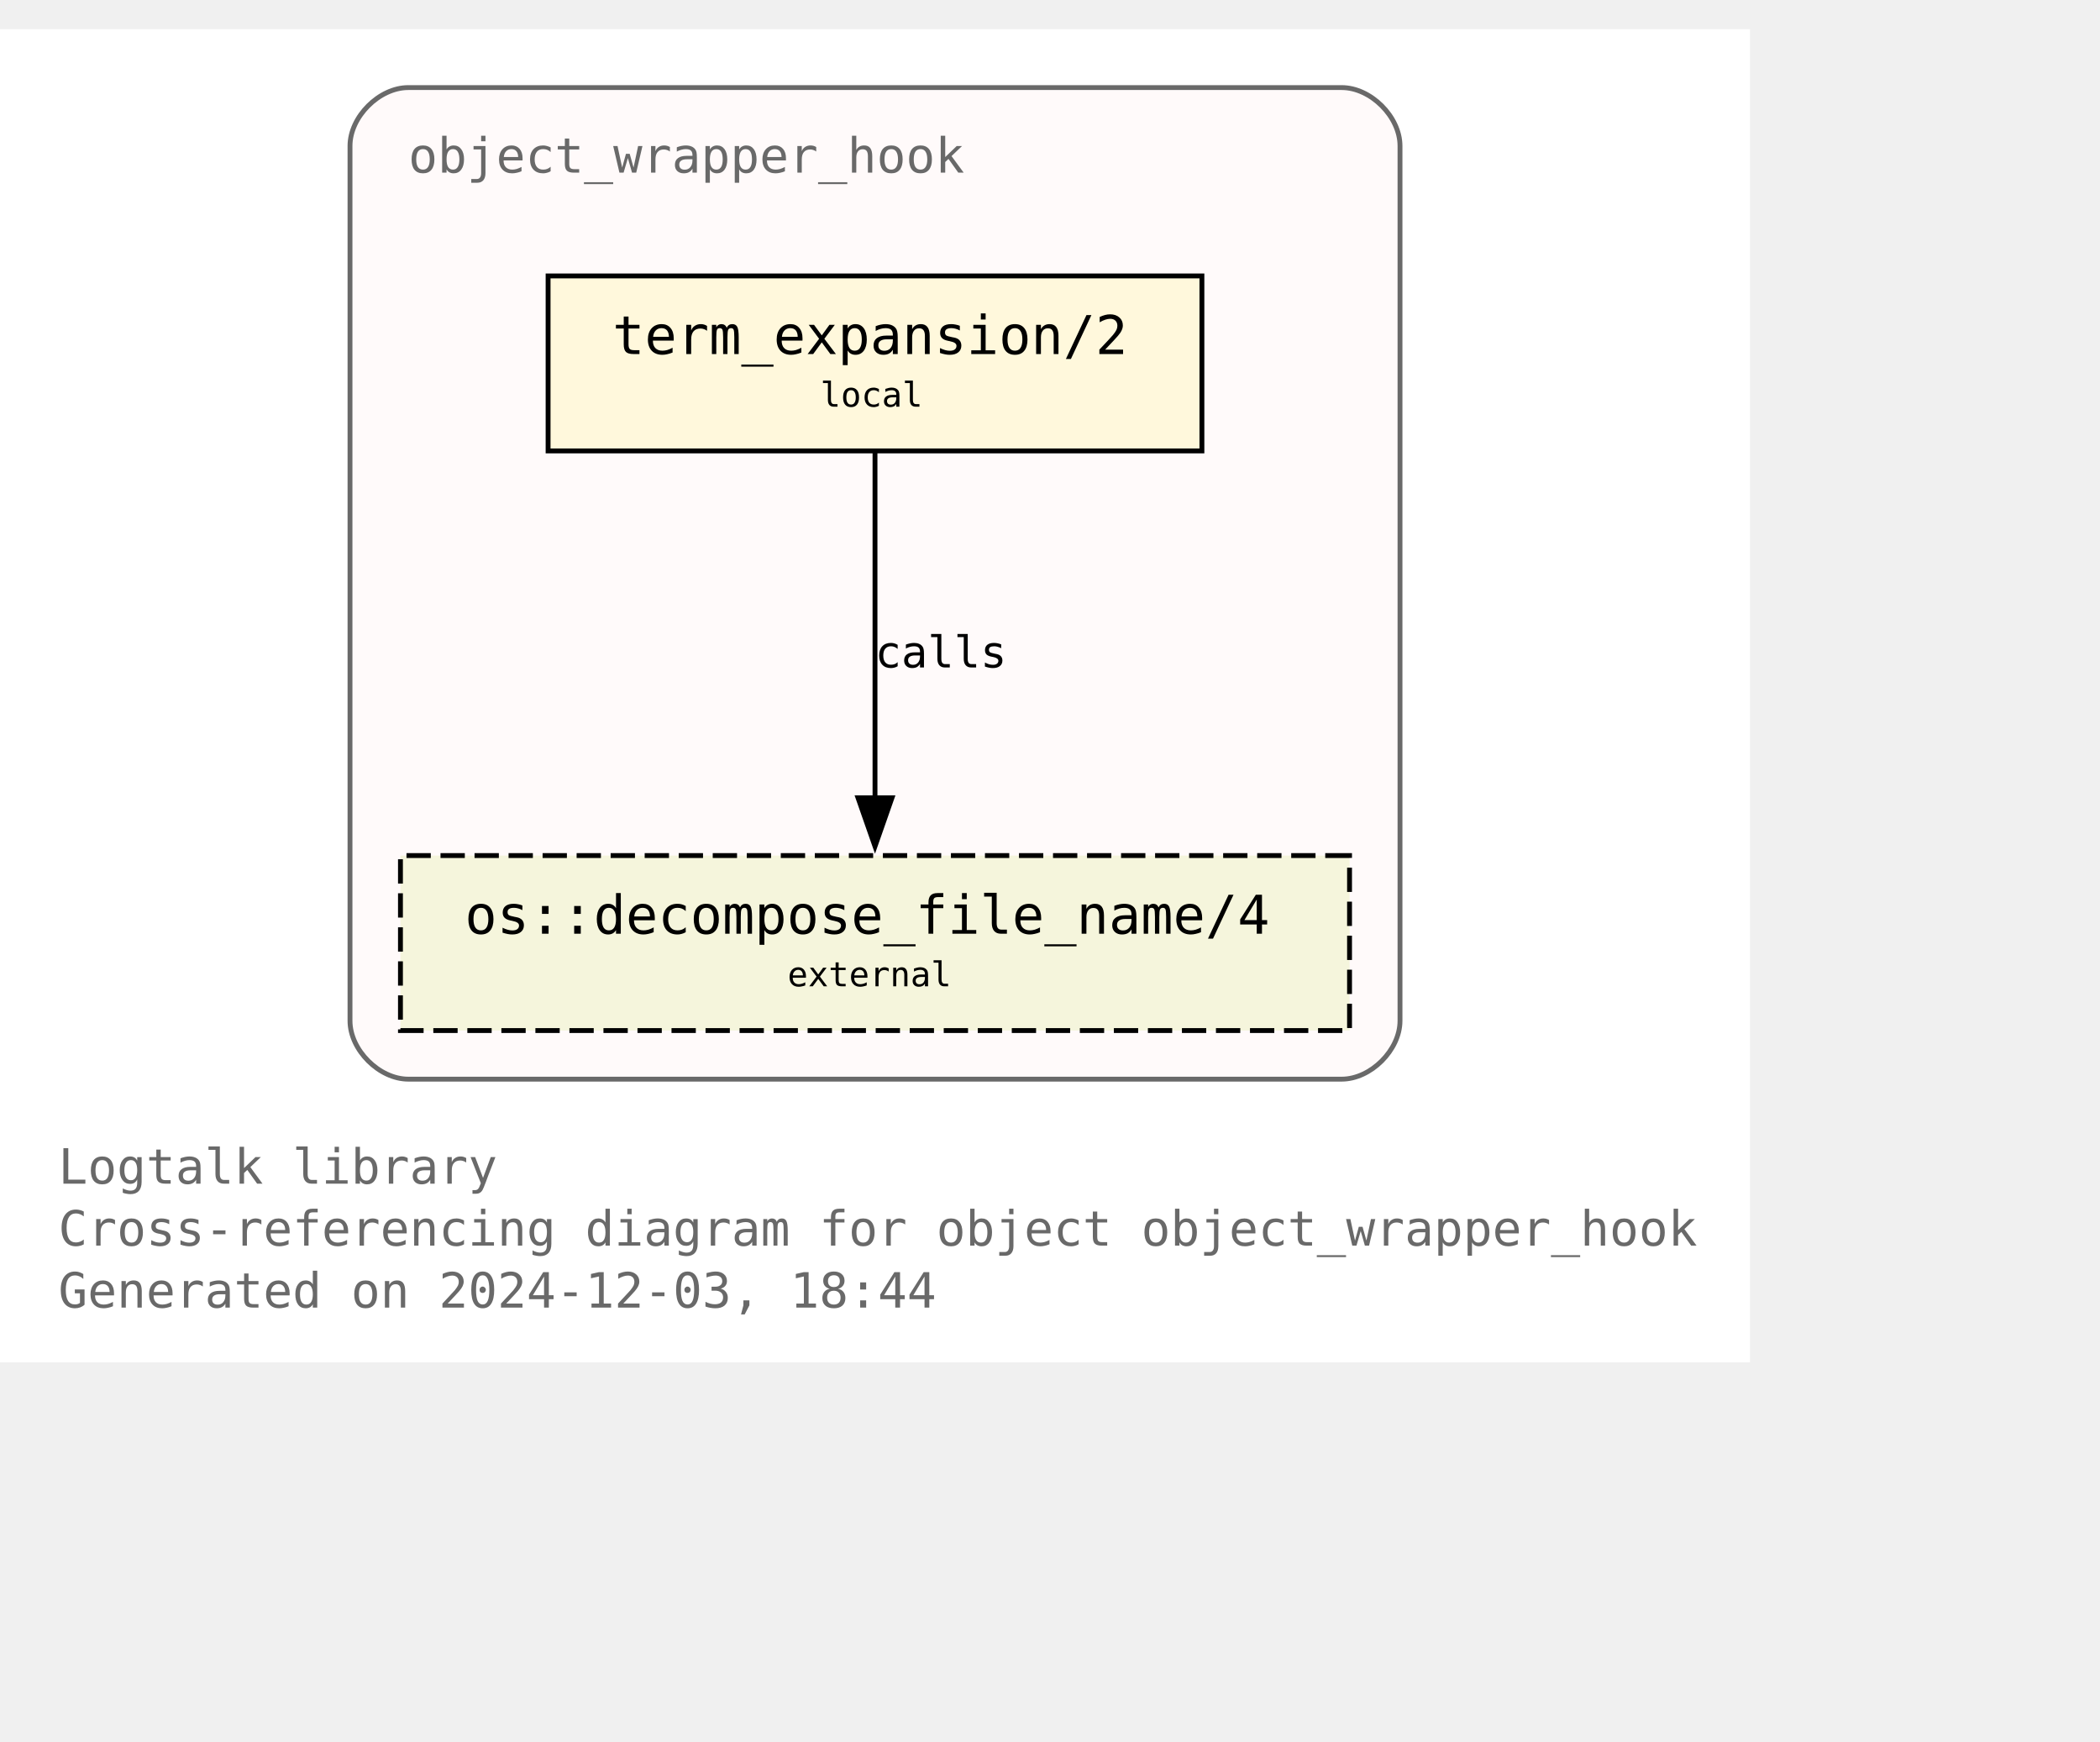
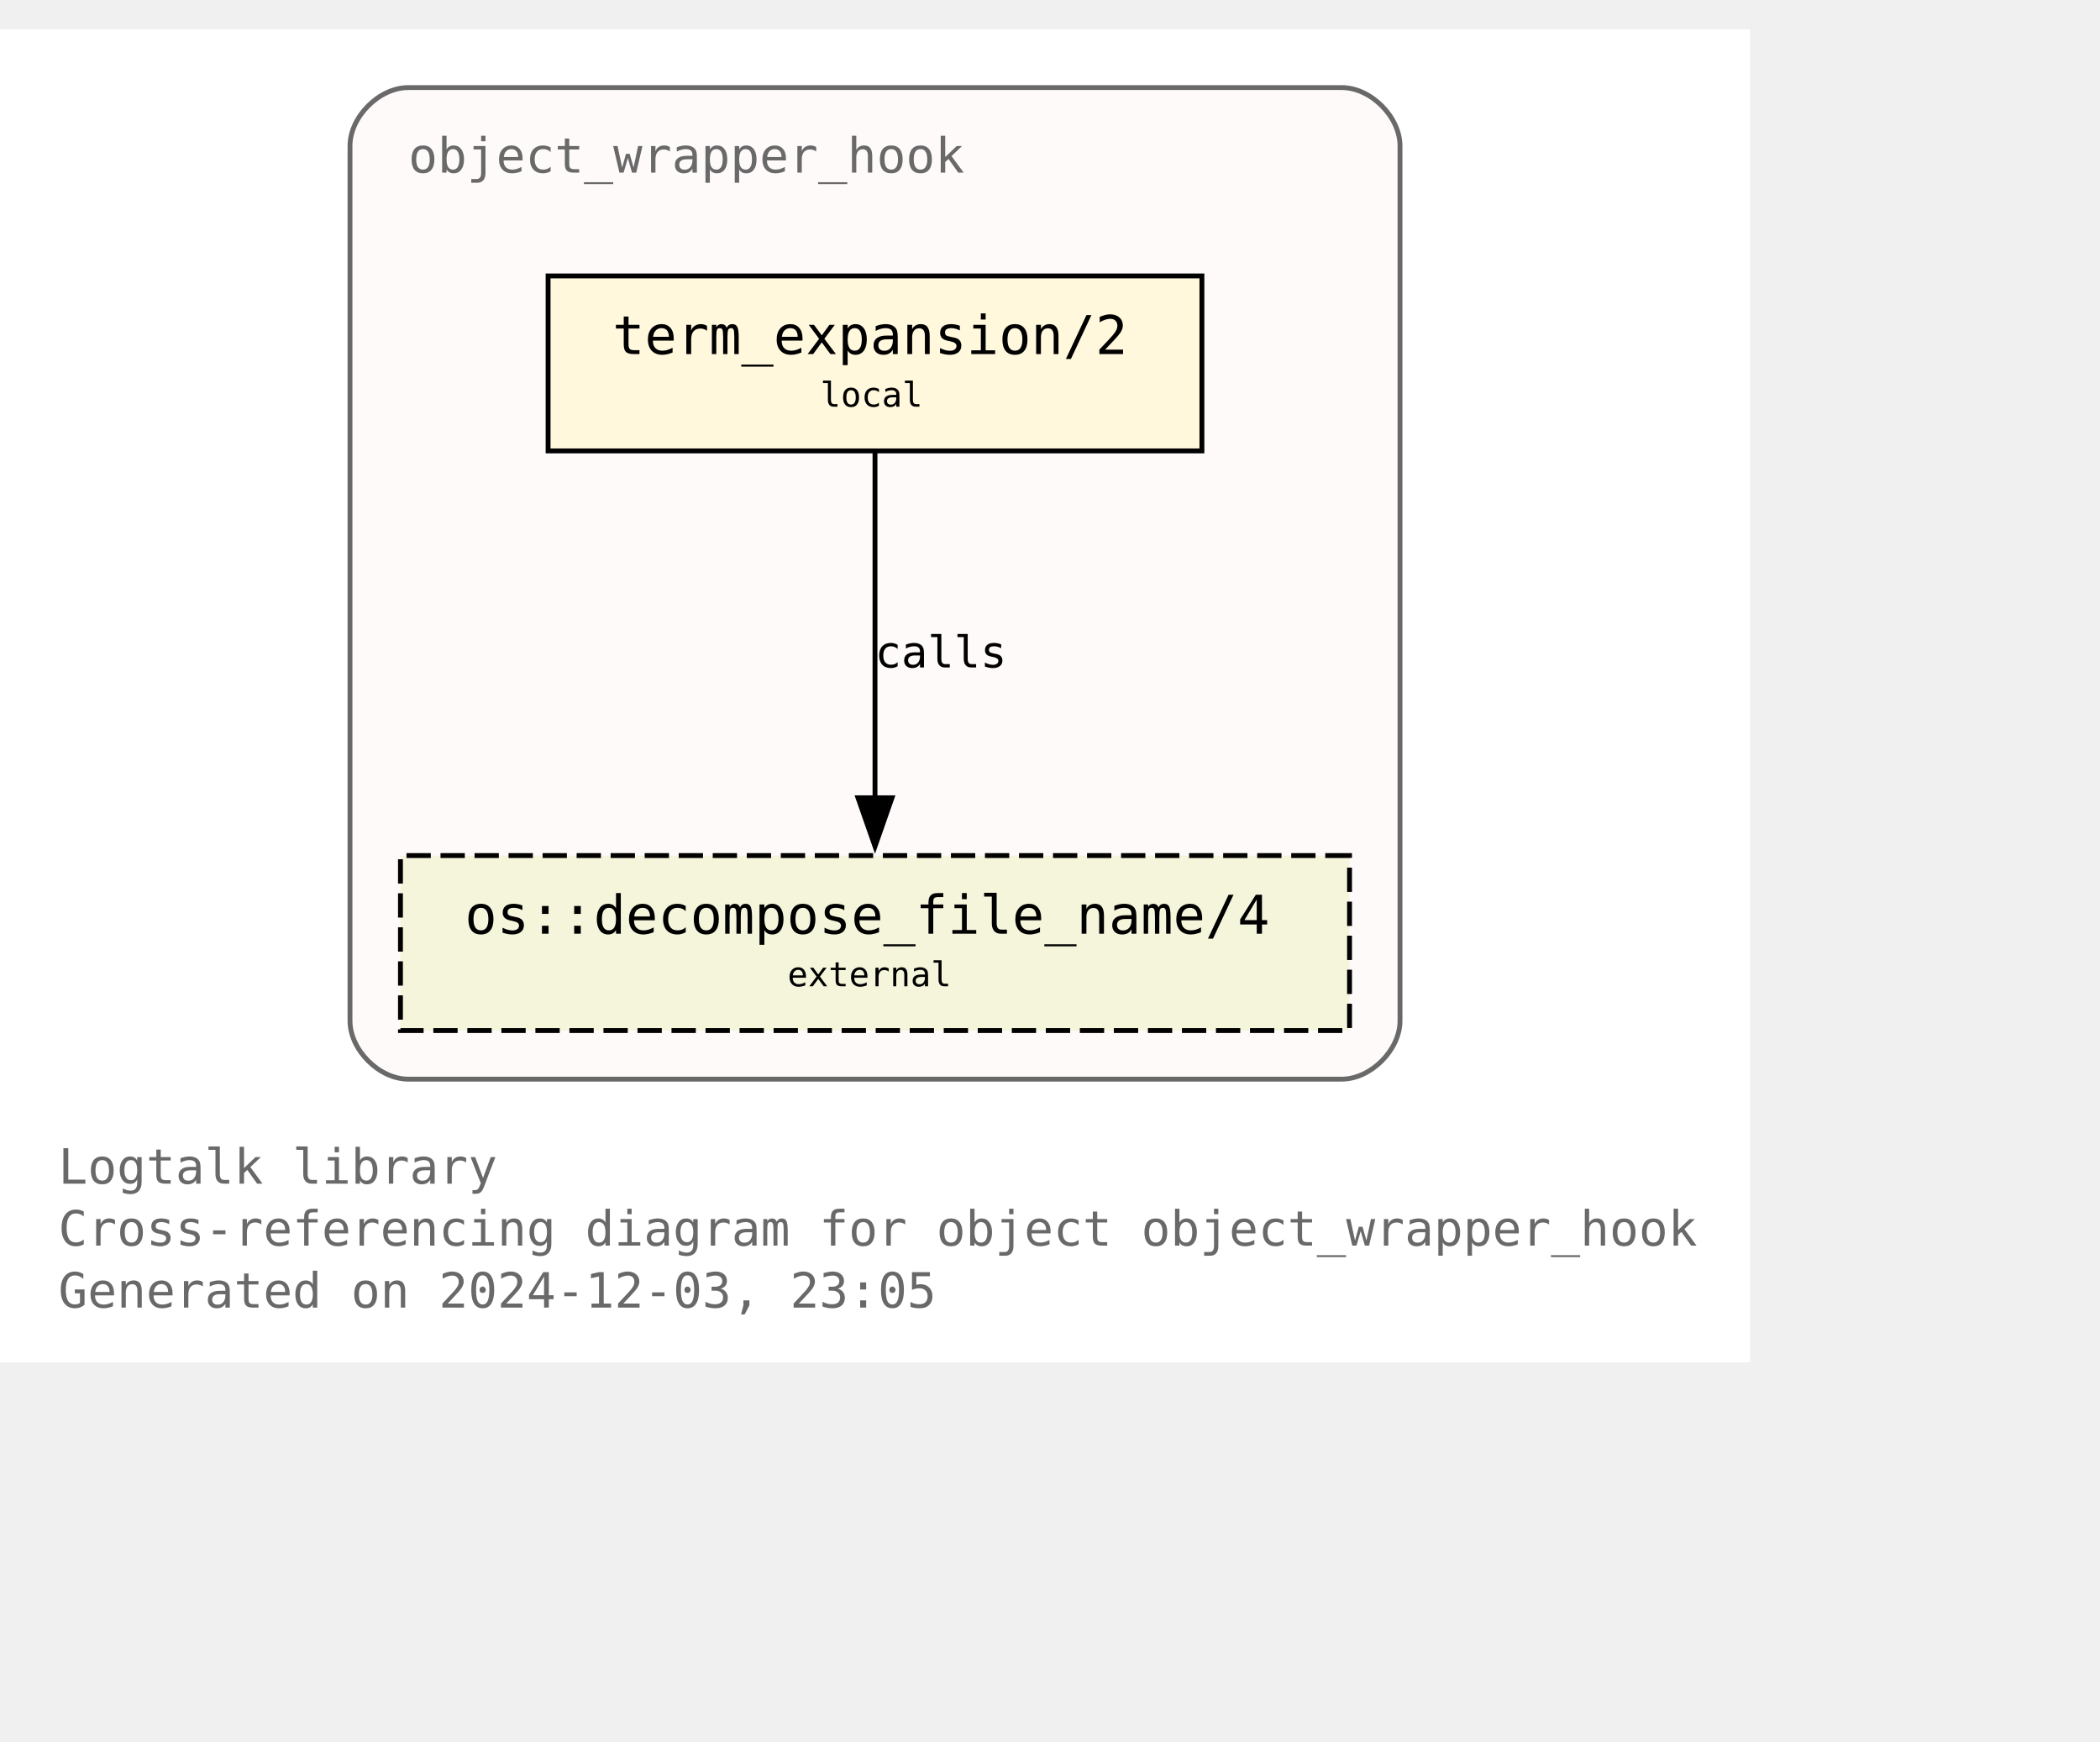
<svg xmlns="http://www.w3.org/2000/svg" xmlns:xlink="http://www.w3.org/1999/xlink" width="504pt" height="418pt" viewBox="72.00 72.00 432.00 346.25">
  <g id="graph0" class="graph" transform="scale(1 1) rotate(0) translate(76 342.25)">
    <polygon fill="white" stroke="none" points="-4,4 -4,-270.25 356,-270.25 356,4 -4,4" />
    <text text-anchor="start" x="8" y="-32.75" font-family="Monospace" font-size="10.00" fill="dimgray">Logtalk library</text>
    <text text-anchor="start" x="8" y="-20" font-family="Monospace" font-size="10.00" fill="dimgray">Cross-referencing diagram for object object_wrapper_hook</text>
-     <text text-anchor="start" x="8" y="-7.25" font-family="Monospace" font-size="10.00" fill="dimgray">Generated on 2024-12-03, 18:44</text>
+     <text text-anchor="start" x="8" y="-7.25" font-family="Monospace" font-size="10.00" fill="dimgray">Generated on 2024-12-03, 23:05</text>
    <g id="clust1" class="cluster">
      <g id="a_clust1">
        <a xlink:title="object_wrapper_hook">
          <path fill="snow" stroke="dimgray" d="M80,-54.25C80,-54.25 272,-54.25 272,-54.25 278,-54.25 284,-60.25 284,-66.25 284,-66.25 284,-246.25 284,-246.25 284,-252.25 278,-258.25 272,-258.25 272,-258.25 80,-258.25 80,-258.25 74,-258.25 68,-252.25 68,-246.25 68,-246.25 68,-66.25 68,-66.25 68,-60.25 74,-54.25 80,-54.25" />
          <g id="a_clust1_0">
-             <a xlink:href="https://github.com/LogtalkDotOrg/logtalk3/tree/e46a37b8260a3b6a52367ae878c70c09d322a221/library/hook_objects/object_wrapper_hook.lgt" xlink:title="https://github.com/LogtalkDotOrg/logtalk3/tree/e46a37b8260a3b6a52367ae878c70c09d322a221/library/hook_objects/object_wrapper_hook.lgt">
+             <a xlink:href="https://github.com/LogtalkDotOrg/logtalk3/tree/ded67bc96b18a2f8dc0409644fe7417b05675a29/library/hook_objects/object_wrapper_hook.lgt" xlink:title="https://github.com/LogtalkDotOrg/logtalk3/tree/ded67bc96b18a2f8dc0409644fe7417b05675a29/library/hook_objects/object_wrapper_hook.lgt">
              <text text-anchor="start" x="80" y="-240.75" font-family="Monospace" font-size="10.00" fill="dimgray">object_wrapper_hook</text>
            </a>
          </g>
        </a>
      </g>
    </g>
    <g id="node1" class="node">
      <g id="a_node1">
-         <a xlink:href="https://github.com/LogtalkDotOrg/logtalk3/tree/e46a37b8260a3b6a52367ae878c70c09d322a221/library/hook_objects/object_wrapper_hook.lgt#L39" xlink:title="https://github.com/LogtalkDotOrg/logtalk3/tree/e46a37b8260a3b6a52367ae878c70c09d322a221/library/hook_objects/object_wrapper_hook.lgt#L39">
+         <a xlink:href="https://github.com/LogtalkDotOrg/logtalk3/tree/ded67bc96b18a2f8dc0409644fe7417b05675a29/library/hook_objects/object_wrapper_hook.lgt#L39" xlink:title="https://github.com/LogtalkDotOrg/logtalk3/tree/ded67bc96b18a2f8dc0409644fe7417b05675a29/library/hook_objects/object_wrapper_hook.lgt#L39">
          <polygon fill="cornsilk" stroke="black" points="243.25,-219.5 108.75,-219.5 108.75,-183.5 243.25,-183.5 243.25,-219.5" />
          <text text-anchor="start" x="116.75" y="-204.2" font-family="Monospace" font-size="9.00"> </text>
          <text text-anchor="start" x="122" y="-203.43" font-family="Monospace" font-size="11.00">term_expansion/2</text>
          <text text-anchor="start" x="230" y="-204.2" font-family="Monospace" font-size="9.00"> </text>
          <text text-anchor="start" x="116.75" y="-191.82" font-family="Monospace" font-size="9.00"> </text>
          <text text-anchor="start" x="164.75" y="-192.6" font-family="Monospace" font-size="7.00">local</text>
          <text text-anchor="start" x="230" y="-191.82" font-family="Monospace" font-size="9.00"> </text>
        </a>
      </g>
    </g>
    <g id="node2" class="node">
      <g id="a_node2">
        <a xlink:href="https://logtalk.org/library/osp_0.html#decompose-file-name-4" xlink:title="https://logtalk.org/library/osp_0.html#decompose-file-name-4">
          <polygon fill="beige" stroke="black" stroke-dasharray="5,2" points="273.62,-100.25 78.38,-100.25 78.38,-64.25 273.62,-64.25 273.62,-100.25" />
          <text text-anchor="start" x="86.38" y="-84.95" font-family="Monospace" font-size="9.00"> </text>
          <text text-anchor="start" x="91.62" y="-84.17" font-family="Monospace" font-size="11.00">os::decompose_file_name/4</text>
          <text text-anchor="start" x="260.38" y="-84.95" font-family="Monospace" font-size="9.00"> </text>
          <text text-anchor="start" x="86.38" y="-72.58" font-family="Monospace" font-size="9.00"> </text>
          <text text-anchor="start" x="158" y="-73.35" font-family="Monospace" font-size="7.00">external</text>
          <text text-anchor="start" x="260.38" y="-72.58" font-family="Monospace" font-size="9.00"> </text>
        </a>
      </g>
    </g>
    <g id="edge1" class="edge">
      <g id="a_edge1">
-         <a xlink:href="https://github.com/LogtalkDotOrg/logtalk3/tree/e46a37b8260a3b6a52367ae878c70c09d322a221/library/hook_objects/object_wrapper_hook.lgt#L39" xlink:title="calls">
+         <a xlink:href="https://github.com/LogtalkDotOrg/logtalk3/tree/ded67bc96b18a2f8dc0409644fe7417b05675a29/library/hook_objects/object_wrapper_hook.lgt#L39" xlink:title="calls">
          <path fill="none" stroke="black" d="M176,-183.2C176,-164.5 176,-134.37 176,-112.08" />
          <polygon fill="black" stroke="black" points="179.5,-112.14 176,-102.14 172.5,-112.14 179.5,-112.14" />
        </a>
      </g>
      <g id="a_edge1-label">
-         <a xlink:href="https://github.com/LogtalkDotOrg/logtalk3/tree/e46a37b8260a3b6a52367ae878c70c09d322a221/library/hook_objects/object_wrapper_hook.lgt#L39" xlink:title="https://github.com/LogtalkDotOrg/logtalk3/tree/e46a37b8260a3b6a52367ae878c70c09d322a221/library/hook_objects/object_wrapper_hook.lgt#L39">
+         <a xlink:href="https://github.com/LogtalkDotOrg/logtalk3/tree/ded67bc96b18a2f8dc0409644fe7417b05675a29/library/hook_objects/object_wrapper_hook.lgt#L39" xlink:title="https://github.com/LogtalkDotOrg/logtalk3/tree/ded67bc96b18a2f8dc0409644fe7417b05675a29/library/hook_objects/object_wrapper_hook.lgt#L39">
          <text text-anchor="start" x="176" y="-138.95" font-family="Monospace" font-size="9.00">calls</text>
        </a>
      </g>
    </g>
  </g>
</svg>
